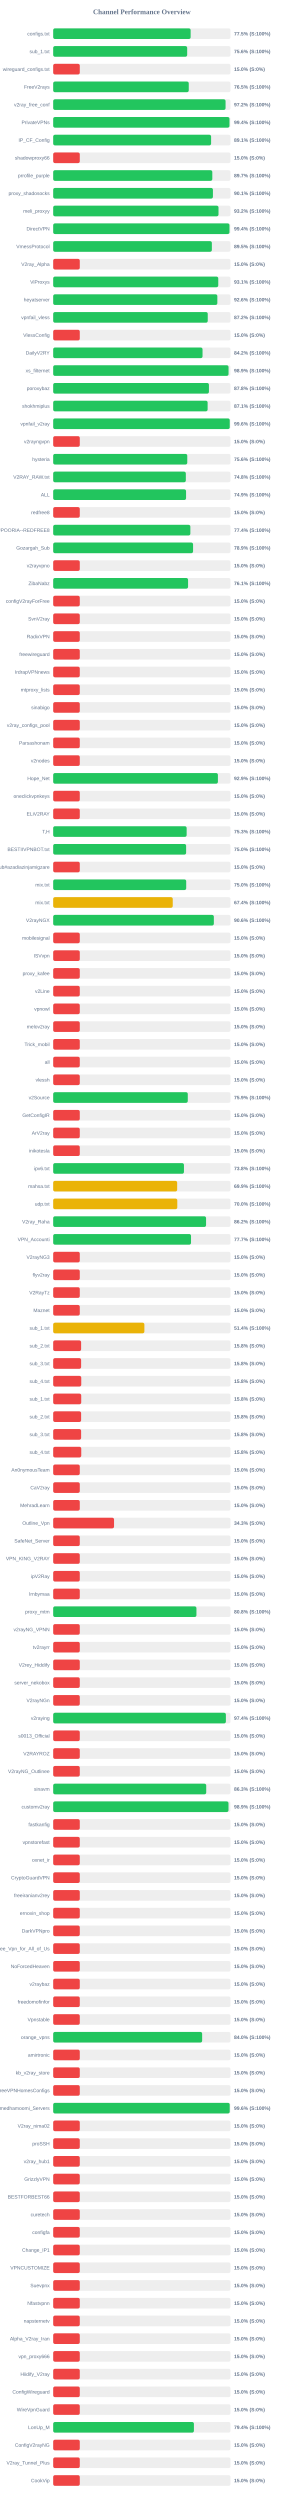
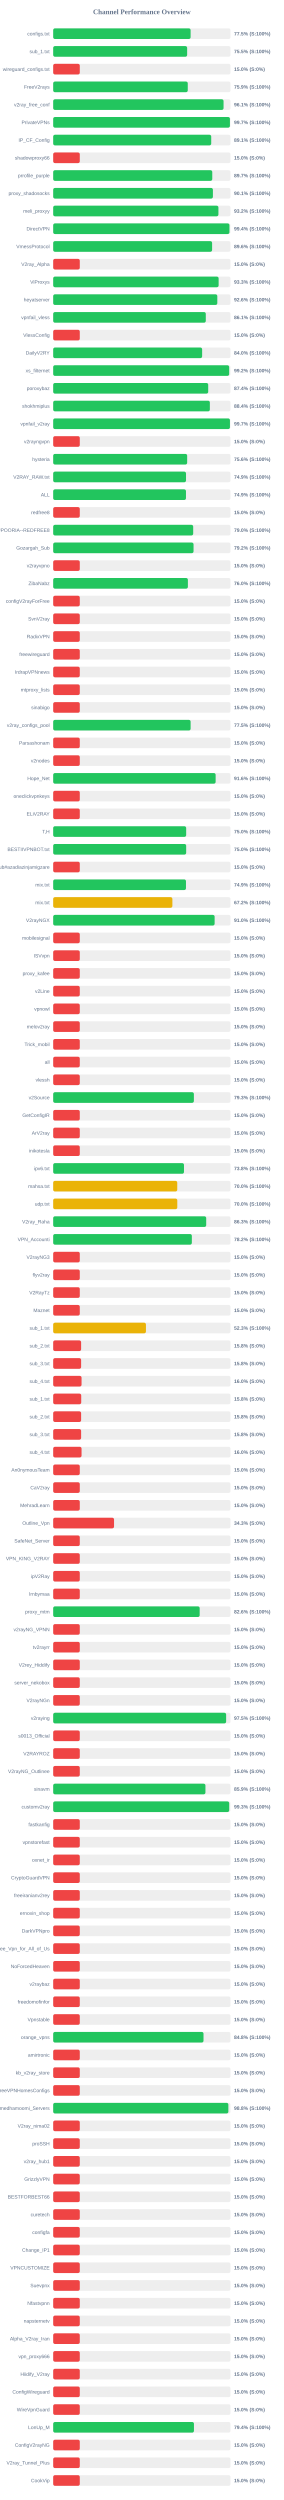
<svg xmlns="http://www.w3.org/2000/svg" width="800" height="7050" version="1.1">
  <style>
        .row { font: 14px Arial; fill: #64748b; }
        .score { font: bold 14px Arial; fill: #64748b; }
    </style>
  <text x="400" y="40" text-anchor="middle" font-size="20px" font-weight="bold" fill="#64748b">Channel Performance Overview</text>
  <rect x="150" y="80" width="500" height="30" fill="#eee" rx="5" />
-   <rect x="150" y="80" width="387.6" height="30" fill="#22c55e" rx="5" />
+   <rect x="150" y="80" width="387.5" height="30" fill="#22c55e" rx="5" />
  <text x="140" y="100" text-anchor="end" class="row">configs.txt</text>
  <text x="660" y="100" text-anchor="start" class="score">77.5% (S:100%)</text>
  <rect x="150" y="130" width="500" height="30" fill="#eee" rx="5" />
-   <rect x="150" y="130" width="377.85" height="30" fill="#22c55e" rx="5" />
+   <rect x="150" y="130" width="377.75" height="30" fill="#22c55e" rx="5" />
  <text x="140" y="150" text-anchor="end" class="row">sub_1.txt</text>
-   <text x="660" y="150" text-anchor="start" class="score">75.6% (S:100%)</text>
+   <text x="660" y="150" text-anchor="start" class="score">75.5% (S:100%)</text>
  <rect x="150" y="180" width="500" height="30" fill="#eee" rx="5" />
  <rect x="150" y="180" width="75.0" height="30" fill="#ef4444" rx="5" />
  <text x="140" y="200" text-anchor="end" class="row">wireguard_configs.txt</text>
  <text x="660" y="200" text-anchor="start" class="score">15.0% (S:0%)</text>
  <rect x="150" y="230" width="500" height="30" fill="#eee" rx="5" />
-   <rect x="150" y="230" width="382.3" height="30" fill="#22c55e" rx="5" />
+   <rect x="150" y="230" width="379.5" height="30" fill="#22c55e" rx="5" />
  <text x="140" y="250" text-anchor="end" class="row">FreeV2rays</text>
-   <text x="660" y="250" text-anchor="start" class="score">76.5% (S:100%)</text>
+   <text x="660" y="250" text-anchor="start" class="score">75.9% (S:100%)</text>
  <rect x="150" y="280" width="500" height="30" fill="#eee" rx="5" />
-   <rect x="150" y="280" width="486.1" height="30" fill="#22c55e" rx="5" />
+   <rect x="150" y="280" width="480.45" height="30" fill="#22c55e" rx="5" />
  <text x="140" y="300" text-anchor="end" class="row">v2ray_free_conf</text>
-   <text x="660" y="300" text-anchor="start" class="score">97.2% (S:100%)</text>
+   <text x="660" y="300" text-anchor="start" class="score">96.1% (S:100%)</text>
  <rect x="150" y="330" width="500" height="30" fill="#eee" rx="5" />
-   <rect x="150" y="330" width="497.1" height="30" fill="#22c55e" rx="5" />
+   <rect x="150" y="330" width="498.4" height="30" fill="#22c55e" rx="5" />
  <text x="140" y="350" text-anchor="end" class="row">PrivateVPNs</text>
-   <text x="660" y="350" text-anchor="start" class="score">99.4% (S:100%)</text>
+   <text x="660" y="350" text-anchor="start" class="score">99.7% (S:100%)</text>
  <rect x="150" y="380" width="500" height="30" fill="#eee" rx="5" />
-   <rect x="150" y="380" width="445.3" height="30" fill="#22c55e" rx="5" />
+   <rect x="150" y="380" width="445.65" height="30" fill="#22c55e" rx="5" />
  <text x="140" y="400" text-anchor="end" class="row">IP_CF_Config</text>
  <text x="660" y="400" text-anchor="start" class="score">89.1% (S:100%)</text>
  <rect x="150" y="430" width="500" height="30" fill="#eee" rx="5" />
  <rect x="150" y="430" width="75.0" height="30" fill="#ef4444" rx="5" />
  <text x="140" y="450" text-anchor="end" class="row">shadowproxy66</text>
  <text x="660" y="450" text-anchor="start" class="score">15.0% (S:0%)</text>
  <rect x="150" y="480" width="500" height="30" fill="#eee" rx="5" />
-   <rect x="150" y="480" width="448.7" height="30" fill="#22c55e" rx="5" />
+   <rect x="150" y="480" width="448.6" height="30" fill="#22c55e" rx="5" />
  <text x="140" y="500" text-anchor="end" class="row">prrofile_purple</text>
  <text x="660" y="500" text-anchor="start" class="score">89.7% (S:100%)</text>
  <rect x="150" y="530" width="500" height="30" fill="#eee" rx="5" />
-   <rect x="150" y="530" width="450.45" height="30" fill="#22c55e" rx="5" />
+   <rect x="150" y="530" width="450.4" height="30" fill="#22c55e" rx="5" />
  <text x="140" y="550" text-anchor="end" class="row">proxy_shadosocks</text>
  <text x="660" y="550" text-anchor="start" class="score">90.1% (S:100%)</text>
  <rect x="150" y="580" width="500" height="30" fill="#eee" rx="5" />
-   <rect x="150" y="580" width="466.2" height="30" fill="#22c55e" rx="5" />
+   <rect x="150" y="580" width="465.95" height="30" fill="#22c55e" rx="5" />
  <text x="140" y="600" text-anchor="end" class="row">meli_proxyy</text>
  <text x="660" y="600" text-anchor="start" class="score">93.2% (S:100%)</text>
  <rect x="150" y="630" width="500" height="30" fill="#eee" rx="5" />
-   <rect x="150" y="630" width="497.1" height="30" fill="#22c55e" rx="5" />
+   <rect x="150" y="630" width="497.05" height="30" fill="#22c55e" rx="5" />
  <text x="140" y="650" text-anchor="end" class="row">DirectVPN</text>
  <text x="660" y="650" text-anchor="start" class="score">99.4% (S:100%)</text>
  <rect x="150" y="680" width="500" height="30" fill="#eee" rx="5" />
-   <rect x="150" y="680" width="447.45" height="30" fill="#22c55e" rx="5" />
+   <rect x="150" y="680" width="448.15" height="30" fill="#22c55e" rx="5" />
  <text x="140" y="700" text-anchor="end" class="row">VmessProtocol</text>
-   <text x="660" y="700" text-anchor="start" class="score">89.5% (S:100%)</text>
+   <text x="660" y="700" text-anchor="start" class="score">89.6% (S:100%)</text>
  <rect x="150" y="730" width="500" height="30" fill="#eee" rx="5" />
  <rect x="150" y="730" width="75.0" height="30" fill="#ef4444" rx="5" />
  <text x="140" y="750" text-anchor="end" class="row">V2ray_Alpha</text>
  <text x="660" y="750" text-anchor="start" class="score">15.0% (S:0%)</text>
  <rect x="150" y="780" width="500" height="30" fill="#eee" rx="5" />
-   <rect x="150" y="780" width="465.5" height="30" fill="#22c55e" rx="5" />
+   <rect x="150" y="780" width="466.55" height="30" fill="#22c55e" rx="5" />
  <text x="140" y="800" text-anchor="end" class="row">ViProxys</text>
-   <text x="660" y="800" text-anchor="start" class="score">93.1% (S:100%)</text>
+   <text x="660" y="800" text-anchor="start" class="score">93.3% (S:100%)</text>
  <rect x="150" y="830" width="500" height="30" fill="#eee" rx="5" />
-   <rect x="150" y="830" width="462.9" height="30" fill="#22c55e" rx="5" />
+   <rect x="150" y="830" width="462.8" height="30" fill="#22c55e" rx="5" />
  <text x="140" y="850" text-anchor="end" class="row">heyatserver</text>
  <text x="660" y="850" text-anchor="start" class="score">92.6% (S:100%)</text>
  <rect x="150" y="880" width="500" height="30" fill="#eee" rx="5" />
-   <rect x="150" y="880" width="435.85" height="30" fill="#22c55e" rx="5" />
+   <rect x="150" y="880" width="430.35" height="30" fill="#22c55e" rx="5" />
  <text x="140" y="900" text-anchor="end" class="row">vpnfail_vless</text>
-   <text x="660" y="900" text-anchor="start" class="score">87.2% (S:100%)</text>
+   <text x="660" y="900" text-anchor="start" class="score">86.1% (S:100%)</text>
  <rect x="150" y="930" width="500" height="30" fill="#eee" rx="5" />
  <rect x="150" y="930" width="75.0" height="30" fill="#ef4444" rx="5" />
  <text x="140" y="950" text-anchor="end" class="row">VlessConfig</text>
  <text x="660" y="950" text-anchor="start" class="score">15.0% (S:0%)</text>
  <rect x="150" y="980" width="500" height="30" fill="#eee" rx="5" />
-   <rect x="150" y="980" width="421.15" height="30" fill="#22c55e" rx="5" />
+   <rect x="150" y="980" width="420.0" height="30" fill="#22c55e" rx="5" />
  <text x="140" y="1000" text-anchor="end" class="row">DailyV2RY</text>
-   <text x="660" y="1000" text-anchor="start" class="score">84.2% (S:100%)</text>
+   <text x="660" y="1000" text-anchor="start" class="score">84.0% (S:100%)</text>
  <rect x="150" y="1030" width="500" height="30" fill="#eee" rx="5" />
-   <rect x="150" y="1030" width="494.5" height="30" fill="#22c55e" rx="5" />
+   <rect x="150" y="1030" width="496.25" height="30" fill="#22c55e" rx="5" />
  <text x="140" y="1050" text-anchor="end" class="row">xs_filternet</text>
-   <text x="660" y="1050" text-anchor="start" class="score">98.9% (S:100%)</text>
+   <text x="660" y="1050" text-anchor="start" class="score">99.2% (S:100%)</text>
  <rect x="150" y="1080" width="500" height="30" fill="#eee" rx="5" />
-   <rect x="150" y="1080" width="439.2" height="30" fill="#22c55e" rx="5" />
+   <rect x="150" y="1080" width="437.15" height="30" fill="#22c55e" rx="5" />
  <text x="140" y="1100" text-anchor="end" class="row">poroxybaz</text>
-   <text x="660" y="1100" text-anchor="start" class="score">87.8% (S:100%)</text>
+   <text x="660" y="1100" text-anchor="start" class="score">87.4% (S:100%)</text>
  <rect x="150" y="1130" width="500" height="30" fill="#eee" rx="5" />
-   <rect x="150" y="1130" width="435.5" height="30" fill="#22c55e" rx="5" />
+   <rect x="150" y="1130" width="441.8" height="30" fill="#22c55e" rx="5" />
  <text x="140" y="1150" text-anchor="end" class="row">shokhmiplus</text>
-   <text x="660" y="1150" text-anchor="start" class="score">87.1% (S:100%)</text>
+   <text x="660" y="1150" text-anchor="start" class="score">88.4% (S:100%)</text>
  <rect x="150" y="1180" width="500" height="30" fill="#eee" rx="5" />
-   <rect x="150" y="1180" width="497.9" height="30" fill="#22c55e" rx="5" />
+   <rect x="150" y="1180" width="498.45" height="30" fill="#22c55e" rx="5" />
  <text x="140" y="1200" text-anchor="end" class="row">vpnfail_v2ray</text>
-   <text x="660" y="1200" text-anchor="start" class="score">99.6% (S:100%)</text>
+   <text x="660" y="1200" text-anchor="start" class="score">99.7% (S:100%)</text>
  <rect x="150" y="1230" width="500" height="30" fill="#eee" rx="5" />
  <rect x="150" y="1230" width="75.0" height="30" fill="#ef4444" rx="5" />
  <text x="140" y="1250" text-anchor="end" class="row">v2rayngvpn</text>
  <text x="660" y="1250" text-anchor="start" class="score">15.0% (S:0%)</text>
  <rect x="150" y="1280" width="500" height="30" fill="#eee" rx="5" />
-   <rect x="150" y="1280" width="378.1" height="30" fill="#22c55e" rx="5" />
+   <rect x="150" y="1280" width="377.8" height="30" fill="#22c55e" rx="5" />
  <text x="140" y="1300" text-anchor="end" class="row">hysteria</text>
  <text x="660" y="1300" text-anchor="start" class="score">75.6% (S:100%)</text>
  <rect x="150" y="1330" width="500" height="30" fill="#eee" rx="5" />
-   <rect x="150" y="1330" width="374.05" height="30" fill="#22c55e" rx="5" />
+   <rect x="150" y="1330" width="374.55" height="30" fill="#22c55e" rx="5" />
  <text x="140" y="1350" text-anchor="end" class="row">V2RAY_RAW.txt</text>
-   <text x="660" y="1350" text-anchor="start" class="score">74.8% (S:100%)</text>
+   <text x="660" y="1350" text-anchor="start" class="score">74.9% (S:100%)</text>
  <rect x="150" y="1380" width="500" height="30" fill="#eee" rx="5" />
-   <rect x="150" y="1380" width="374.7" height="30" fill="#22c55e" rx="5" />
+   <rect x="150" y="1380" width="374.45" height="30" fill="#22c55e" rx="5" />
  <text x="140" y="1400" text-anchor="end" class="row">ALL</text>
  <text x="660" y="1400" text-anchor="start" class="score">74.9% (S:100%)</text>
  <rect x="150" y="1430" width="500" height="30" fill="#eee" rx="5" />
  <rect x="150" y="1430" width="75.0" height="30" fill="#ef4444" rx="5" />
  <text x="140" y="1450" text-anchor="end" class="row">redfree8</text>
  <text x="660" y="1450" text-anchor="start" class="score">15.0% (S:0%)</text>
  <rect x="150" y="1480" width="500" height="30" fill="#eee" rx="5" />
-   <rect x="150" y="1480" width="386.8" height="30" fill="#22c55e" rx="5" />
+   <rect x="150" y="1480" width="394.8" height="30" fill="#22c55e" rx="5" />
  <text x="140" y="1500" text-anchor="end" class="row">POORIA--REDFREE8.txt#POORIA--REDFREE8</text>
-   <text x="660" y="1500" text-anchor="start" class="score">77.4% (S:100%)</text>
+   <text x="660" y="1500" text-anchor="start" class="score">79.0% (S:100%)</text>
  <rect x="150" y="1530" width="500" height="30" fill="#eee" rx="5" />
-   <rect x="150" y="1530" width="394.45" height="30" fill="#22c55e" rx="5" />
+   <rect x="150" y="1530" width="395.8" height="30" fill="#22c55e" rx="5" />
  <text x="140" y="1550" text-anchor="end" class="row">Gozargah_Sub</text>
-   <text x="660" y="1550" text-anchor="start" class="score">78.9% (S:100%)</text>
+   <text x="660" y="1550" text-anchor="start" class="score">79.2% (S:100%)</text>
  <rect x="150" y="1580" width="500" height="30" fill="#eee" rx="5" />
  <rect x="150" y="1580" width="75.0" height="30" fill="#ef4444" rx="5" />
  <text x="140" y="1600" text-anchor="end" class="row">v2rayvpno</text>
  <text x="660" y="1600" text-anchor="start" class="score">15.0% (S:0%)</text>
  <rect x="150" y="1630" width="500" height="30" fill="#eee" rx="5" />
-   <rect x="150" y="1630" width="380.35" height="30" fill="#22c55e" rx="5" />
+   <rect x="150" y="1630" width="379.85" height="30" fill="#22c55e" rx="5" />
  <text x="140" y="1650" text-anchor="end" class="row">ZibaNabz</text>
-   <text x="660" y="1650" text-anchor="start" class="score">76.1% (S:100%)</text>
+   <text x="660" y="1650" text-anchor="start" class="score">76.0% (S:100%)</text>
  <rect x="150" y="1680" width="500" height="30" fill="#eee" rx="5" />
  <rect x="150" y="1680" width="75.0" height="30" fill="#ef4444" rx="5" />
  <text x="140" y="1700" text-anchor="end" class="row">configV2rayForFree</text>
  <text x="660" y="1700" text-anchor="start" class="score">15.0% (S:0%)</text>
  <rect x="150" y="1730" width="500" height="30" fill="#eee" rx="5" />
  <rect x="150" y="1730" width="75.0" height="30" fill="#ef4444" rx="5" />
  <text x="140" y="1750" text-anchor="end" class="row">SvnV2ray</text>
  <text x="660" y="1750" text-anchor="start" class="score">15.0% (S:0%)</text>
  <rect x="150" y="1780" width="500" height="30" fill="#eee" rx="5" />
  <rect x="150" y="1780" width="75.0" height="30" fill="#ef4444" rx="5" />
  <text x="140" y="1800" text-anchor="end" class="row">RadixVPN</text>
  <text x="660" y="1800" text-anchor="start" class="score">15.0% (S:0%)</text>
  <rect x="150" y="1830" width="500" height="30" fill="#eee" rx="5" />
  <rect x="150" y="1830" width="75.0" height="30" fill="#ef4444" rx="5" />
  <text x="140" y="1850" text-anchor="end" class="row">freewireguard</text>
  <text x="660" y="1850" text-anchor="start" class="score">15.0% (S:0%)</text>
  <rect x="150" y="1880" width="500" height="30" fill="#eee" rx="5" />
  <rect x="150" y="1880" width="75.0" height="30" fill="#ef4444" rx="5" />
  <text x="140" y="1900" text-anchor="end" class="row">IrdrapVPNnews</text>
  <text x="660" y="1900" text-anchor="start" class="score">15.0% (S:0%)</text>
  <rect x="150" y="1930" width="500" height="30" fill="#eee" rx="5" />
  <rect x="150" y="1930" width="75.0" height="30" fill="#ef4444" rx="5" />
  <text x="140" y="1950" text-anchor="end" class="row">mtproxy_lists</text>
  <text x="660" y="1950" text-anchor="start" class="score">15.0% (S:0%)</text>
  <rect x="150" y="1980" width="500" height="30" fill="#eee" rx="5" />
  <rect x="150" y="1980" width="75.0" height="30" fill="#ef4444" rx="5" />
  <text x="140" y="2000" text-anchor="end" class="row">sinabigo</text>
  <text x="660" y="2000" text-anchor="start" class="score">15.0% (S:0%)</text>
  <rect x="150" y="2030" width="500" height="30" fill="#eee" rx="5" />
-   <rect x="150" y="2030" width="75.0" height="30" fill="#ef4444" rx="5" />
+   <rect x="150" y="2030" width="387.55" height="30" fill="#22c55e" rx="5" />
  <text x="140" y="2050" text-anchor="end" class="row">v2ray_configs_pool</text>
-   <text x="660" y="2050" text-anchor="start" class="score">15.0% (S:0%)</text>
+   <text x="660" y="2050" text-anchor="start" class="score">77.5% (S:100%)</text>
  <rect x="150" y="2080" width="500" height="30" fill="#eee" rx="5" />
  <rect x="150" y="2080" width="75.0" height="30" fill="#ef4444" rx="5" />
  <text x="140" y="2100" text-anchor="end" class="row">Parsashonam</text>
  <text x="660" y="2100" text-anchor="start" class="score">15.0% (S:0%)</text>
  <rect x="150" y="2130" width="500" height="30" fill="#eee" rx="5" />
  <rect x="150" y="2130" width="75.0" height="30" fill="#ef4444" rx="5" />
  <text x="140" y="2150" text-anchor="end" class="row">v2nodes</text>
  <text x="660" y="2150" text-anchor="start" class="score">15.0% (S:0%)</text>
  <rect x="150" y="2180" width="500" height="30" fill="#eee" rx="5" />
-   <rect x="150" y="2180" width="464.5" height="30" fill="#22c55e" rx="5" />
+   <rect x="150" y="2180" width="458.1" height="30" fill="#22c55e" rx="5" />
  <text x="140" y="2200" text-anchor="end" class="row">Hope_Net</text>
-   <text x="660" y="2200" text-anchor="start" class="score">92.9% (S:100%)</text>
+   <text x="660" y="2200" text-anchor="start" class="score">91.6% (S:100%)</text>
  <rect x="150" y="2230" width="500" height="30" fill="#eee" rx="5" />
  <rect x="150" y="2230" width="75.0" height="30" fill="#ef4444" rx="5" />
  <text x="140" y="2250" text-anchor="end" class="row">oneclickvpnkeys</text>
  <text x="660" y="2250" text-anchor="start" class="score">15.0% (S:0%)</text>
  <rect x="150" y="2280" width="500" height="30" fill="#eee" rx="5" />
  <rect x="150" y="2280" width="75.0" height="30" fill="#ef4444" rx="5" />
  <text x="140" y="2300" text-anchor="end" class="row">ELiV2RAY</text>
  <text x="660" y="2300" text-anchor="start" class="score">15.0% (S:0%)</text>
  <rect x="150" y="2330" width="500" height="30" fill="#eee" rx="5" />
-   <rect x="150" y="2330" width="376.35" height="30" fill="#22c55e" rx="5" />
+   <rect x="150" y="2330" width="375.0" height="30" fill="#22c55e" rx="5" />
  <text x="140" y="2350" text-anchor="end" class="row">T,H</text>
-   <text x="660" y="2350" text-anchor="start" class="score">75.3% (S:100%)</text>
+   <text x="660" y="2350" text-anchor="start" class="score">75.0% (S:100%)</text>
  <rect x="150" y="2380" width="500" height="30" fill="#eee" rx="5" />
-   <rect x="150" y="2380" width="374.85" height="30" fill="#22c55e" rx="5" />
+   <rect x="150" y="2380" width="375.0" height="30" fill="#22c55e" rx="5" />
  <text x="140" y="2400" text-anchor="end" class="row">BESTIIVPNBOT.txt</text>
  <text x="660" y="2400" text-anchor="start" class="score">75.0% (S:100%)</text>
  <rect x="150" y="2430" width="500" height="30" fill="#eee" rx="5" />
  <rect x="150" y="2430" width="75.0" height="30" fill="#ef4444" rx="5" />
  <text x="140" y="2450" text-anchor="end" class="row">Sub#azadiazinjamigzare</text>
  <text x="660" y="2450" text-anchor="start" class="score">15.0% (S:0%)</text>
  <rect x="150" y="2480" width="500" height="30" fill="#eee" rx="5" />
-   <rect x="150" y="2480" width="375.1" height="30" fill="#22c55e" rx="5" />
+   <rect x="150" y="2480" width="374.45" height="30" fill="#22c55e" rx="5" />
  <text x="140" y="2500" text-anchor="end" class="row">mix.txt</text>
-   <text x="660" y="2500" text-anchor="start" class="score">75.0% (S:100%)</text>
+   <text x="660" y="2500" text-anchor="start" class="score">74.9% (S:100%)</text>
  <rect x="150" y="2530" width="500" height="30" fill="#eee" rx="5" />
-   <rect x="150" y="2530" width="337.15" height="30" fill="#eab308" rx="5" />
+   <rect x="150" y="2530" width="336.1" height="30" fill="#eab308" rx="5" />
  <text x="140" y="2550" text-anchor="end" class="row">mix.txt</text>
-   <text x="660" y="2550" text-anchor="start" class="score">67.4% (S:100%)</text>
+   <text x="660" y="2550" text-anchor="start" class="score">67.2% (S:100%)</text>
  <rect x="150" y="2580" width="500" height="30" fill="#eee" rx="5" />
-   <rect x="150" y="2580" width="453.05" height="30" fill="#22c55e" rx="5" />
+   <rect x="150" y="2580" width="455.25" height="30" fill="#22c55e" rx="5" />
  <text x="140" y="2600" text-anchor="end" class="row">V2rayNGX</text>
-   <text x="660" y="2600" text-anchor="start" class="score">90.6% (S:100%)</text>
+   <text x="660" y="2600" text-anchor="start" class="score">91.0% (S:100%)</text>
  <rect x="150" y="2630" width="500" height="30" fill="#eee" rx="5" />
  <rect x="150" y="2630" width="75.0" height="30" fill="#ef4444" rx="5" />
  <text x="140" y="2650" text-anchor="end" class="row">mobilesignal</text>
  <text x="660" y="2650" text-anchor="start" class="score">15.0% (S:0%)</text>
  <rect x="150" y="2680" width="500" height="30" fill="#eee" rx="5" />
  <rect x="150" y="2680" width="75.0" height="30" fill="#ef4444" rx="5" />
  <text x="140" y="2700" text-anchor="end" class="row">ISVvpn</text>
  <text x="660" y="2700" text-anchor="start" class="score">15.0% (S:0%)</text>
  <rect x="150" y="2730" width="500" height="30" fill="#eee" rx="5" />
  <rect x="150" y="2730" width="75.0" height="30" fill="#ef4444" rx="5" />
  <text x="140" y="2750" text-anchor="end" class="row">proxy_kafee</text>
  <text x="660" y="2750" text-anchor="start" class="score">15.0% (S:0%)</text>
  <rect x="150" y="2780" width="500" height="30" fill="#eee" rx="5" />
  <rect x="150" y="2780" width="75.0" height="30" fill="#ef4444" rx="5" />
  <text x="140" y="2800" text-anchor="end" class="row">v2Line</text>
  <text x="660" y="2800" text-anchor="start" class="score">15.0% (S:0%)</text>
  <rect x="150" y="2830" width="500" height="30" fill="#eee" rx="5" />
  <rect x="150" y="2830" width="75.0" height="30" fill="#ef4444" rx="5" />
  <text x="140" y="2850" text-anchor="end" class="row">vpnowl</text>
  <text x="660" y="2850" text-anchor="start" class="score">15.0% (S:0%)</text>
  <rect x="150" y="2880" width="500" height="30" fill="#eee" rx="5" />
  <rect x="150" y="2880" width="75.0" height="30" fill="#ef4444" rx="5" />
  <text x="140" y="2900" text-anchor="end" class="row">melov2ray</text>
  <text x="660" y="2900" text-anchor="start" class="score">15.0% (S:0%)</text>
  <rect x="150" y="2930" width="500" height="30" fill="#eee" rx="5" />
  <rect x="150" y="2930" width="75.0" height="30" fill="#ef4444" rx="5" />
  <text x="140" y="2950" text-anchor="end" class="row">Trick_mobil</text>
  <text x="660" y="2950" text-anchor="start" class="score">15.0% (S:0%)</text>
  <rect x="150" y="2980" width="500" height="30" fill="#eee" rx="5" />
  <rect x="150" y="2980" width="75.0" height="30" fill="#ef4444" rx="5" />
  <text x="140" y="3000" text-anchor="end" class="row">all</text>
  <text x="660" y="3000" text-anchor="start" class="score">15.0% (S:0%)</text>
  <rect x="150" y="3030" width="500" height="30" fill="#eee" rx="5" />
  <rect x="150" y="3030" width="75.0" height="30" fill="#ef4444" rx="5" />
  <text x="140" y="3050" text-anchor="end" class="row">vlessh</text>
  <text x="660" y="3050" text-anchor="start" class="score">15.0% (S:0%)</text>
  <rect x="150" y="3080" width="500" height="30" fill="#eee" rx="5" />
-   <rect x="150" y="3080" width="379.55" height="30" fill="#22c55e" rx="5" />
+   <rect x="150" y="3080" width="396.75" height="30" fill="#22c55e" rx="5" />
  <text x="140" y="3100" text-anchor="end" class="row">v2Source</text>
-   <text x="660" y="3100" text-anchor="start" class="score">75.9% (S:100%)</text>
+   <text x="660" y="3100" text-anchor="start" class="score">79.3% (S:100%)</text>
  <rect x="150" y="3130" width="500" height="30" fill="#eee" rx="5" />
  <rect x="150" y="3130" width="75.0" height="30" fill="#ef4444" rx="5" />
  <text x="140" y="3150" text-anchor="end" class="row">GetConfigIR</text>
  <text x="660" y="3150" text-anchor="start" class="score">15.0% (S:0%)</text>
  <rect x="150" y="3180" width="500" height="30" fill="#eee" rx="5" />
  <rect x="150" y="3180" width="75.0" height="30" fill="#ef4444" rx="5" />
  <text x="140" y="3200" text-anchor="end" class="row">ArV2ray</text>
  <text x="660" y="3200" text-anchor="start" class="score">15.0% (S:0%)</text>
  <rect x="150" y="3230" width="500" height="30" fill="#eee" rx="5" />
  <rect x="150" y="3230" width="75.0" height="30" fill="#ef4444" rx="5" />
  <text x="140" y="3250" text-anchor="end" class="row">inikotesla</text>
  <text x="660" y="3250" text-anchor="start" class="score">15.0% (S:0%)</text>
  <rect x="150" y="3280" width="500" height="30" fill="#eee" rx="5" />
-   <rect x="150" y="3280" width="368.75" height="30" fill="#22c55e" rx="5" />
+   <rect x="150" y="3280" width="368.85" height="30" fill="#22c55e" rx="5" />
  <text x="140" y="3300" text-anchor="end" class="row">ipv6.txt</text>
  <text x="660" y="3300" text-anchor="start" class="score">73.8% (S:100%)</text>
  <rect x="150" y="3330" width="500" height="30" fill="#eee" rx="5" />
-   <rect x="150" y="3330" width="349.6" height="30" fill="#eab308" rx="5" />
+   <rect x="150" y="3330" width="349.85" height="30" fill="#eab308" rx="5" />
  <text x="140" y="3350" text-anchor="end" class="row">mahsa.txt</text>
-   <text x="660" y="3350" text-anchor="start" class="score">69.9% (S:100%)</text>
+   <text x="660" y="3350" text-anchor="start" class="score">70.0% (S:100%)</text>
  <rect x="150" y="3380" width="500" height="30" fill="#eee" rx="5" />
  <rect x="150" y="3380" width="349.95" height="30" fill="#eab308" rx="5" />
  <text x="140" y="3400" text-anchor="end" class="row">udp.txt</text>
  <text x="660" y="3400" text-anchor="start" class="score">70.0% (S:100%)</text>
  <rect x="150" y="3430" width="500" height="30" fill="#eee" rx="5" />
-   <rect x="150" y="3430" width="431.1" height="30" fill="#22c55e" rx="5" />
+   <rect x="150" y="3430" width="431.5" height="30" fill="#22c55e" rx="5" />
  <text x="140" y="3450" text-anchor="end" class="row">V2ray_Raha</text>
-   <text x="660" y="3450" text-anchor="start" class="score">86.2% (S:100%)</text>
+   <text x="660" y="3450" text-anchor="start" class="score">86.3% (S:100%)</text>
  <rect x="150" y="3480" width="500" height="30" fill="#eee" rx="5" />
-   <rect x="150" y="3480" width="388.65" height="30" fill="#22c55e" rx="5" />
+   <rect x="150" y="3480" width="391.0" height="30" fill="#22c55e" rx="5" />
  <text x="140" y="3500" text-anchor="end" class="row">VPN_Accounti</text>
-   <text x="660" y="3500" text-anchor="start" class="score">77.7% (S:100%)</text>
+   <text x="660" y="3500" text-anchor="start" class="score">78.2% (S:100%)</text>
  <rect x="150" y="3530" width="500" height="30" fill="#eee" rx="5" />
  <rect x="150" y="3530" width="75.0" height="30" fill="#ef4444" rx="5" />
  <text x="140" y="3550" text-anchor="end" class="row">V2rayNG3</text>
  <text x="660" y="3550" text-anchor="start" class="score">15.0% (S:0%)</text>
  <rect x="150" y="3580" width="500" height="30" fill="#eee" rx="5" />
  <rect x="150" y="3580" width="75.0" height="30" fill="#ef4444" rx="5" />
  <text x="140" y="3600" text-anchor="end" class="row">flyv2ray</text>
  <text x="660" y="3600" text-anchor="start" class="score">15.0% (S:0%)</text>
  <rect x="150" y="3630" width="500" height="30" fill="#eee" rx="5" />
  <rect x="150" y="3630" width="75.0" height="30" fill="#ef4444" rx="5" />
  <text x="140" y="3650" text-anchor="end" class="row">V2RayTz</text>
  <text x="660" y="3650" text-anchor="start" class="score">15.0% (S:0%)</text>
  <rect x="150" y="3680" width="500" height="30" fill="#eee" rx="5" />
  <rect x="150" y="3680" width="75.0" height="30" fill="#ef4444" rx="5" />
  <text x="140" y="3700" text-anchor="end" class="row">Maznet</text>
  <text x="660" y="3700" text-anchor="start" class="score">15.0% (S:0%)</text>
  <rect x="150" y="3730" width="500" height="30" fill="#eee" rx="5" />
-   <rect x="150" y="3730" width="257.15" height="30" fill="#eab308" rx="5" />
+   <rect x="150" y="3730" width="261.55" height="30" fill="#eab308" rx="5" />
  <text x="140" y="3750" text-anchor="end" class="row">sub_1.txt</text>
-   <text x="660" y="3750" text-anchor="start" class="score">51.4% (S:100%)</text>
+   <text x="660" y="3750" text-anchor="start" class="score">52.3% (S:100%)</text>
  <rect x="150" y="3780" width="500" height="30" fill="#eee" rx="5" />
  <rect x="150" y="3780" width="78.75" height="30" fill="#ef4444" rx="5" />
  <text x="140" y="3800" text-anchor="end" class="row">sub_2.txt</text>
  <text x="660" y="3800" text-anchor="start" class="score">15.8% (S:0%)</text>
  <rect x="150" y="3830" width="500" height="30" fill="#eee" rx="5" />
  <rect x="150" y="3830" width="78.75" height="30" fill="#ef4444" rx="5" />
  <text x="140" y="3850" text-anchor="end" class="row">sub_3.txt</text>
  <text x="660" y="3850" text-anchor="start" class="score">15.8% (S:0%)</text>
  <rect x="150" y="3880" width="500" height="30" fill="#eee" rx="5" />
-   <rect x="150" y="3880" width="79.15" height="30" fill="#ef4444" rx="5" />
+   <rect x="150" y="3880" width="80.0" height="30" fill="#ef4444" rx="5" />
  <text x="140" y="3900" text-anchor="end" class="row">sub_4.txt</text>
-   <text x="660" y="3900" text-anchor="start" class="score">15.8% (S:0%)</text>
+   <text x="660" y="3900" text-anchor="start" class="score">16.0% (S:0%)</text>
  <rect x="150" y="3930" width="500" height="30" fill="#eee" rx="5" />
  <rect x="150" y="3930" width="79.05" height="30" fill="#ef4444" rx="5" />
  <text x="140" y="3950" text-anchor="end" class="row">sub_1.txt</text>
  <text x="660" y="3950" text-anchor="start" class="score">15.8% (S:0%)</text>
  <rect x="150" y="3980" width="500" height="30" fill="#eee" rx="5" />
  <rect x="150" y="3980" width="78.75" height="30" fill="#ef4444" rx="5" />
  <text x="140" y="4000" text-anchor="end" class="row">sub_2.txt</text>
  <text x="660" y="4000" text-anchor="start" class="score">15.8% (S:0%)</text>
  <rect x="150" y="4030" width="500" height="30" fill="#eee" rx="5" />
  <rect x="150" y="4030" width="78.75" height="30" fill="#ef4444" rx="5" />
  <text x="140" y="4050" text-anchor="end" class="row">sub_3.txt</text>
  <text x="660" y="4050" text-anchor="start" class="score">15.8% (S:0%)</text>
  <rect x="150" y="4080" width="500" height="30" fill="#eee" rx="5" />
-   <rect x="150" y="4080" width="79.15" height="30" fill="#ef4444" rx="5" />
+   <rect x="150" y="4080" width="80.0" height="30" fill="#ef4444" rx="5" />
  <text x="140" y="4100" text-anchor="end" class="row">sub_4.txt</text>
-   <text x="660" y="4100" text-anchor="start" class="score">15.8% (S:0%)</text>
+   <text x="660" y="4100" text-anchor="start" class="score">16.0% (S:0%)</text>
  <rect x="150" y="4130" width="500" height="30" fill="#eee" rx="5" />
  <rect x="150" y="4130" width="75.0" height="30" fill="#ef4444" rx="5" />
  <text x="140" y="4150" text-anchor="end" class="row">An0nymousTeam</text>
  <text x="660" y="4150" text-anchor="start" class="score">15.0% (S:0%)</text>
  <rect x="150" y="4180" width="500" height="30" fill="#eee" rx="5" />
  <rect x="150" y="4180" width="75.0" height="30" fill="#ef4444" rx="5" />
  <text x="140" y="4200" text-anchor="end" class="row">CaV2ray</text>
  <text x="660" y="4200" text-anchor="start" class="score">15.0% (S:0%)</text>
  <rect x="150" y="4230" width="500" height="30" fill="#eee" rx="5" />
  <rect x="150" y="4230" width="75.0" height="30" fill="#ef4444" rx="5" />
  <text x="140" y="4250" text-anchor="end" class="row">MehradLearn</text>
  <text x="660" y="4250" text-anchor="start" class="score">15.0% (S:0%)</text>
  <rect x="150" y="4280" width="500" height="30" fill="#eee" rx="5" />
  <rect x="150" y="4280" width="171.6" height="30" fill="#ef4444" rx="5" />
  <text x="140" y="4300" text-anchor="end" class="row">Outline_Vpn</text>
  <text x="660" y="4300" text-anchor="start" class="score">34.3% (S:0%)</text>
  <rect x="150" y="4330" width="500" height="30" fill="#eee" rx="5" />
  <rect x="150" y="4330" width="75.0" height="30" fill="#ef4444" rx="5" />
  <text x="140" y="4350" text-anchor="end" class="row">SafeNet_Server</text>
  <text x="660" y="4350" text-anchor="start" class="score">15.0% (S:0%)</text>
  <rect x="150" y="4380" width="500" height="30" fill="#eee" rx="5" />
  <rect x="150" y="4380" width="75.0" height="30" fill="#ef4444" rx="5" />
  <text x="140" y="4400" text-anchor="end" class="row">VPN_KING_V2RAY</text>
  <text x="660" y="4400" text-anchor="start" class="score">15.0% (S:0%)</text>
  <rect x="150" y="4430" width="500" height="30" fill="#eee" rx="5" />
  <rect x="150" y="4430" width="75.0" height="30" fill="#ef4444" rx="5" />
  <text x="140" y="4450" text-anchor="end" class="row">ipV2Ray</text>
  <text x="660" y="4450" text-anchor="start" class="score">15.0% (S:0%)</text>
  <rect x="150" y="4480" width="500" height="30" fill="#eee" rx="5" />
  <rect x="150" y="4480" width="75.0" height="30" fill="#ef4444" rx="5" />
  <text x="140" y="4500" text-anchor="end" class="row">lrnbymaa</text>
  <text x="660" y="4500" text-anchor="start" class="score">15.0% (S:0%)</text>
  <rect x="150" y="4530" width="500" height="30" fill="#eee" rx="5" />
-   <rect x="150" y="4530" width="403.95" height="30" fill="#22c55e" rx="5" />
+   <rect x="150" y="4530" width="413.1" height="30" fill="#22c55e" rx="5" />
  <text x="140" y="4550" text-anchor="end" class="row">proxy_mtm</text>
-   <text x="660" y="4550" text-anchor="start" class="score">80.8% (S:100%)</text>
+   <text x="660" y="4550" text-anchor="start" class="score">82.6% (S:100%)</text>
  <rect x="150" y="4580" width="500" height="30" fill="#eee" rx="5" />
  <rect x="150" y="4580" width="75.0" height="30" fill="#ef4444" rx="5" />
  <text x="140" y="4600" text-anchor="end" class="row">v2rayNG_VPNN</text>
  <text x="660" y="4600" text-anchor="start" class="score">15.0% (S:0%)</text>
  <rect x="150" y="4630" width="500" height="30" fill="#eee" rx="5" />
  <rect x="150" y="4630" width="75.0" height="30" fill="#ef4444" rx="5" />
  <text x="140" y="4650" text-anchor="end" class="row">tv2rayrr</text>
  <text x="660" y="4650" text-anchor="start" class="score">15.0% (S:0%)</text>
  <rect x="150" y="4680" width="500" height="30" fill="#eee" rx="5" />
  <rect x="150" y="4680" width="75.0" height="30" fill="#ef4444" rx="5" />
  <text x="140" y="4700" text-anchor="end" class="row">V2rey_Hiddify</text>
  <text x="660" y="4700" text-anchor="start" class="score">15.0% (S:0%)</text>
  <rect x="150" y="4730" width="500" height="30" fill="#eee" rx="5" />
  <rect x="150" y="4730" width="75.0" height="30" fill="#ef4444" rx="5" />
  <text x="140" y="4750" text-anchor="end" class="row">server_nekobox</text>
  <text x="660" y="4750" text-anchor="start" class="score">15.0% (S:0%)</text>
  <rect x="150" y="4780" width="500" height="30" fill="#eee" rx="5" />
  <rect x="150" y="4780" width="75.0" height="30" fill="#ef4444" rx="5" />
  <text x="140" y="4800" text-anchor="end" class="row">V2rayNGn</text>
  <text x="660" y="4800" text-anchor="start" class="score">15.0% (S:0%)</text>
  <rect x="150" y="4830" width="500" height="30" fill="#eee" rx="5" />
-   <rect x="150" y="4830" width="487.0" height="30" fill="#22c55e" rx="5" />
+   <rect x="150" y="4830" width="487.7" height="30" fill="#22c55e" rx="5" />
  <text x="140" y="4850" text-anchor="end" class="row">v2raying</text>
-   <text x="660" y="4850" text-anchor="start" class="score">97.4% (S:100%)</text>
+   <text x="660" y="4850" text-anchor="start" class="score">97.5% (S:100%)</text>
  <rect x="150" y="4880" width="500" height="30" fill="#eee" rx="5" />
  <rect x="150" y="4880" width="75.0" height="30" fill="#ef4444" rx="5" />
  <text x="140" y="4900" text-anchor="end" class="row">s0013_Official</text>
  <text x="660" y="4900" text-anchor="start" class="score">15.0% (S:0%)</text>
  <rect x="150" y="4930" width="500" height="30" fill="#eee" rx="5" />
  <rect x="150" y="4930" width="75.0" height="30" fill="#ef4444" rx="5" />
  <text x="140" y="4950" text-anchor="end" class="row">V2RAYROZ</text>
  <text x="660" y="4950" text-anchor="start" class="score">15.0% (S:0%)</text>
  <rect x="150" y="4980" width="500" height="30" fill="#eee" rx="5" />
  <rect x="150" y="4980" width="75.0" height="30" fill="#ef4444" rx="5" />
  <text x="140" y="5000" text-anchor="end" class="row">V2rayNG_Outlinee</text>
  <text x="660" y="5000" text-anchor="start" class="score">15.0% (S:0%)</text>
  <rect x="150" y="5030" width="500" height="30" fill="#eee" rx="5" />
-   <rect x="150" y="5030" width="431.55" height="30" fill="#22c55e" rx="5" />
+   <rect x="150" y="5030" width="429.35" height="30" fill="#22c55e" rx="5" />
  <text x="140" y="5050" text-anchor="end" class="row">sinavm</text>
-   <text x="660" y="5050" text-anchor="start" class="score">86.3% (S:100%)</text>
+   <text x="660" y="5050" text-anchor="start" class="score">85.9% (S:100%)</text>
  <rect x="150" y="5080" width="500" height="30" fill="#eee" rx="5" />
-   <rect x="150" y="5080" width="494.35" height="30" fill="#22c55e" rx="5" />
+   <rect x="150" y="5080" width="496.35" height="30" fill="#22c55e" rx="5" />
  <text x="140" y="5100" text-anchor="end" class="row">customv2ray</text>
-   <text x="660" y="5100" text-anchor="start" class="score">98.9% (S:100%)</text>
+   <text x="660" y="5100" text-anchor="start" class="score">99.3% (S:100%)</text>
  <rect x="150" y="5130" width="500" height="30" fill="#eee" rx="5" />
  <rect x="150" y="5130" width="75.0" height="30" fill="#ef4444" rx="5" />
  <text x="140" y="5150" text-anchor="end" class="row">fastkanfig</text>
  <text x="660" y="5150" text-anchor="start" class="score">15.0% (S:0%)</text>
  <rect x="150" y="5180" width="500" height="30" fill="#eee" rx="5" />
  <rect x="150" y="5180" width="75.0" height="30" fill="#ef4444" rx="5" />
  <text x="140" y="5200" text-anchor="end" class="row">vpnstorefast</text>
  <text x="660" y="5200" text-anchor="start" class="score">15.0% (S:0%)</text>
  <rect x="150" y="5230" width="500" height="30" fill="#eee" rx="5" />
  <rect x="150" y="5230" width="75.0" height="30" fill="#ef4444" rx="5" />
  <text x="140" y="5250" text-anchor="end" class="row">oxnet_ir</text>
  <text x="660" y="5250" text-anchor="start" class="score">15.0% (S:0%)</text>
  <rect x="150" y="5280" width="500" height="30" fill="#eee" rx="5" />
  <rect x="150" y="5280" width="75.0" height="30" fill="#ef4444" rx="5" />
  <text x="140" y="5300" text-anchor="end" class="row">CryptoGuardVPN</text>
  <text x="660" y="5300" text-anchor="start" class="score">15.0% (S:0%)</text>
  <rect x="150" y="5330" width="500" height="30" fill="#eee" rx="5" />
  <rect x="150" y="5330" width="75.0" height="30" fill="#ef4444" rx="5" />
  <text x="140" y="5350" text-anchor="end" class="row">freeiranianv2rey</text>
  <text x="660" y="5350" text-anchor="start" class="score">15.0% (S:0%)</text>
  <rect x="150" y="5380" width="500" height="30" fill="#eee" rx="5" />
  <rect x="150" y="5380" width="75.0" height="30" fill="#ef4444" rx="5" />
  <text x="140" y="5400" text-anchor="end" class="row">ernoxin_shop</text>
  <text x="660" y="5400" text-anchor="start" class="score">15.0% (S:0%)</text>
  <rect x="150" y="5430" width="500" height="30" fill="#eee" rx="5" />
  <rect x="150" y="5430" width="75.0" height="30" fill="#ef4444" rx="5" />
  <text x="140" y="5450" text-anchor="end" class="row">DarkVPNpro</text>
  <text x="660" y="5450" text-anchor="start" class="score">15.0% (S:0%)</text>
  <rect x="150" y="5480" width="500" height="30" fill="#eee" rx="5" />
  <rect x="150" y="5480" width="75.0" height="30" fill="#ef4444" rx="5" />
  <text x="140" y="5500" text-anchor="end" class="row">Free_Vpn_for_All_of_Us</text>
  <text x="660" y="5500" text-anchor="start" class="score">15.0% (S:0%)</text>
  <rect x="150" y="5530" width="500" height="30" fill="#eee" rx="5" />
  <rect x="150" y="5530" width="75.0" height="30" fill="#ef4444" rx="5" />
  <text x="140" y="5550" text-anchor="end" class="row">NoForcedHeaven</text>
  <text x="660" y="5550" text-anchor="start" class="score">15.0% (S:0%)</text>
  <rect x="150" y="5580" width="500" height="30" fill="#eee" rx="5" />
  <rect x="150" y="5580" width="75.0" height="30" fill="#ef4444" rx="5" />
  <text x="140" y="5600" text-anchor="end" class="row">v2raybaz</text>
  <text x="660" y="5600" text-anchor="start" class="score">15.0% (S:0%)</text>
  <rect x="150" y="5630" width="500" height="30" fill="#eee" rx="5" />
  <rect x="150" y="5630" width="75.0" height="30" fill="#ef4444" rx="5" />
  <text x="140" y="5650" text-anchor="end" class="row">freedomofinfor</text>
  <text x="660" y="5650" text-anchor="start" class="score">15.0% (S:0%)</text>
  <rect x="150" y="5680" width="500" height="30" fill="#eee" rx="5" />
  <rect x="150" y="5680" width="75.0" height="30" fill="#ef4444" rx="5" />
  <text x="140" y="5700" text-anchor="end" class="row">Vpnstable</text>
  <text x="660" y="5700" text-anchor="start" class="score">15.0% (S:0%)</text>
  <rect x="150" y="5730" width="500" height="30" fill="#eee" rx="5" />
-   <rect x="150" y="5730" width="420.05" height="30" fill="#22c55e" rx="5" />
+   <rect x="150" y="5730" width="423.9" height="30" fill="#22c55e" rx="5" />
  <text x="140" y="5750" text-anchor="end" class="row">orange_vpns</text>
-   <text x="660" y="5750" text-anchor="start" class="score">84.0% (S:100%)</text>
+   <text x="660" y="5750" text-anchor="start" class="score">84.8% (S:100%)</text>
  <rect x="150" y="5780" width="500" height="30" fill="#eee" rx="5" />
  <rect x="150" y="5780" width="75.0" height="30" fill="#ef4444" rx="5" />
  <text x="140" y="5800" text-anchor="end" class="row">amirtronic</text>
  <text x="660" y="5800" text-anchor="start" class="score">15.0% (S:0%)</text>
  <rect x="150" y="5830" width="500" height="30" fill="#eee" rx="5" />
  <rect x="150" y="5830" width="75.0" height="30" fill="#ef4444" rx="5" />
  <text x="140" y="5850" text-anchor="end" class="row">kb_v2ray_store</text>
  <text x="660" y="5850" text-anchor="start" class="score">15.0% (S:0%)</text>
  <rect x="150" y="5880" width="500" height="30" fill="#eee" rx="5" />
  <rect x="150" y="5880" width="75.0" height="30" fill="#ef4444" rx="5" />
  <text x="140" y="5900" text-anchor="end" class="row">FreeVPNHomesConfigs</text>
  <text x="660" y="5900" text-anchor="start" class="score">15.0% (S:0%)</text>
  <rect x="150" y="5930" width="500" height="30" fill="#eee" rx="5" />
-   <rect x="150" y="5930" width="497.8" height="30" fill="#22c55e" rx="5" />
+   <rect x="150" y="5930" width="494.0" height="30" fill="#22c55e" rx="5" />
  <text x="140" y="5950" text-anchor="end" class="row">Ahmedhamoomi_Servers</text>
-   <text x="660" y="5950" text-anchor="start" class="score">99.6% (S:100%)</text>
+   <text x="660" y="5950" text-anchor="start" class="score">98.8% (S:100%)</text>
  <rect x="150" y="5980" width="500" height="30" fill="#eee" rx="5" />
  <rect x="150" y="5980" width="75.0" height="30" fill="#ef4444" rx="5" />
  <text x="140" y="6000" text-anchor="end" class="row">V2ray_nima02</text>
  <text x="660" y="6000" text-anchor="start" class="score">15.0% (S:0%)</text>
  <rect x="150" y="6030" width="500" height="30" fill="#eee" rx="5" />
  <rect x="150" y="6030" width="75.0" height="30" fill="#ef4444" rx="5" />
  <text x="140" y="6050" text-anchor="end" class="row">proSSH</text>
  <text x="660" y="6050" text-anchor="start" class="score">15.0% (S:0%)</text>
  <rect x="150" y="6080" width="500" height="30" fill="#eee" rx="5" />
  <rect x="150" y="6080" width="75.0" height="30" fill="#ef4444" rx="5" />
  <text x="140" y="6100" text-anchor="end" class="row">v2ray_hub1</text>
  <text x="660" y="6100" text-anchor="start" class="score">15.0% (S:0%)</text>
  <rect x="150" y="6130" width="500" height="30" fill="#eee" rx="5" />
  <rect x="150" y="6130" width="75.0" height="30" fill="#ef4444" rx="5" />
  <text x="140" y="6150" text-anchor="end" class="row">GrizzlyVPN</text>
  <text x="660" y="6150" text-anchor="start" class="score">15.0% (S:0%)</text>
  <rect x="150" y="6180" width="500" height="30" fill="#eee" rx="5" />
  <rect x="150" y="6180" width="75.0" height="30" fill="#ef4444" rx="5" />
  <text x="140" y="6200" text-anchor="end" class="row">BESTFORBEST66</text>
  <text x="660" y="6200" text-anchor="start" class="score">15.0% (S:0%)</text>
  <rect x="150" y="6230" width="500" height="30" fill="#eee" rx="5" />
  <rect x="150" y="6230" width="75.0" height="30" fill="#ef4444" rx="5" />
  <text x="140" y="6250" text-anchor="end" class="row">curetech</text>
  <text x="660" y="6250" text-anchor="start" class="score">15.0% (S:0%)</text>
  <rect x="150" y="6280" width="500" height="30" fill="#eee" rx="5" />
  <rect x="150" y="6280" width="75.0" height="30" fill="#ef4444" rx="5" />
  <text x="140" y="6300" text-anchor="end" class="row">configfa</text>
  <text x="660" y="6300" text-anchor="start" class="score">15.0% (S:0%)</text>
  <rect x="150" y="6330" width="500" height="30" fill="#eee" rx="5" />
  <rect x="150" y="6330" width="75.0" height="30" fill="#ef4444" rx="5" />
  <text x="140" y="6350" text-anchor="end" class="row">Change_IP1</text>
  <text x="660" y="6350" text-anchor="start" class="score">15.0% (S:0%)</text>
  <rect x="150" y="6380" width="500" height="30" fill="#eee" rx="5" />
  <rect x="150" y="6380" width="75.0" height="30" fill="#ef4444" rx="5" />
  <text x="140" y="6400" text-anchor="end" class="row">VPNCUSTOMIZE</text>
  <text x="660" y="6400" text-anchor="start" class="score">15.0% (S:0%)</text>
  <rect x="150" y="6430" width="500" height="30" fill="#eee" rx="5" />
  <rect x="150" y="6430" width="75.0" height="30" fill="#ef4444" rx="5" />
  <text x="140" y="6450" text-anchor="end" class="row">Suevpnx</text>
  <text x="660" y="6450" text-anchor="start" class="score">15.0% (S:0%)</text>
  <rect x="150" y="6480" width="500" height="30" fill="#eee" rx="5" />
  <rect x="150" y="6480" width="75.0" height="30" fill="#ef4444" rx="5" />
  <text x="140" y="6500" text-anchor="end" class="row">Nfastvpnn</text>
  <text x="660" y="6500" text-anchor="start" class="score">15.0% (S:0%)</text>
  <rect x="150" y="6530" width="500" height="30" fill="#eee" rx="5" />
  <rect x="150" y="6530" width="75.0" height="30" fill="#ef4444" rx="5" />
  <text x="140" y="6550" text-anchor="end" class="row">napsternetv</text>
  <text x="660" y="6550" text-anchor="start" class="score">15.0% (S:0%)</text>
  <rect x="150" y="6580" width="500" height="30" fill="#eee" rx="5" />
  <rect x="150" y="6580" width="75.0" height="30" fill="#ef4444" rx="5" />
  <text x="140" y="6600" text-anchor="end" class="row">Alpha_V2ray_Iran</text>
  <text x="660" y="6600" text-anchor="start" class="score">15.0% (S:0%)</text>
  <rect x="150" y="6630" width="500" height="30" fill="#eee" rx="5" />
  <rect x="150" y="6630" width="75.0" height="30" fill="#ef4444" rx="5" />
  <text x="140" y="6650" text-anchor="end" class="row">vpn_proxy666</text>
  <text x="660" y="6650" text-anchor="start" class="score">15.0% (S:0%)</text>
  <rect x="150" y="6680" width="500" height="30" fill="#eee" rx="5" />
  <rect x="150" y="6680" width="75.0" height="30" fill="#ef4444" rx="5" />
  <text x="140" y="6700" text-anchor="end" class="row">Hiidify_V2ray</text>
  <text x="660" y="6700" text-anchor="start" class="score">15.0% (S:0%)</text>
  <rect x="150" y="6730" width="500" height="30" fill="#eee" rx="5" />
  <rect x="150" y="6730" width="75.0" height="30" fill="#ef4444" rx="5" />
  <text x="140" y="6750" text-anchor="end" class="row">ConfigWireguard</text>
  <text x="660" y="6750" text-anchor="start" class="score">15.0% (S:0%)</text>
  <rect x="150" y="6780" width="500" height="30" fill="#eee" rx="5" />
  <rect x="150" y="6780" width="75.0" height="30" fill="#ef4444" rx="5" />
  <text x="140" y="6800" text-anchor="end" class="row">WireVpnGuard</text>
  <text x="660" y="6800" text-anchor="start" class="score">15.0% (S:0%)</text>
  <rect x="150" y="6830" width="500" height="30" fill="#eee" rx="5" />
-   <rect x="150" y="6830" width="396.85" height="30" fill="#22c55e" rx="5" />
+   <rect x="150" y="6830" width="396.95" height="30" fill="#22c55e" rx="5" />
  <text x="140" y="6850" text-anchor="end" class="row">LonUp_M</text>
  <text x="660" y="6850" text-anchor="start" class="score">79.4% (S:100%)</text>
  <rect x="150" y="6880" width="500" height="30" fill="#eee" rx="5" />
  <rect x="150" y="6880" width="75.0" height="30" fill="#ef4444" rx="5" />
  <text x="140" y="6900" text-anchor="end" class="row">ConfigV2rayNG</text>
  <text x="660" y="6900" text-anchor="start" class="score">15.0% (S:0%)</text>
  <rect x="150" y="6930" width="500" height="30" fill="#eee" rx="5" />
  <rect x="150" y="6930" width="75.0" height="30" fill="#ef4444" rx="5" />
  <text x="140" y="6950" text-anchor="end" class="row">V2ray_Tunnel_Plus</text>
  <text x="660" y="6950" text-anchor="start" class="score">15.0% (S:0%)</text>
  <rect x="150" y="6980" width="500" height="30" fill="#eee" rx="5" />
  <rect x="150" y="6980" width="75.0" height="30" fill="#ef4444" rx="5" />
  <text x="140" y="7000" text-anchor="end" class="row">CookVip</text>
  <text x="660" y="7000" text-anchor="start" class="score">15.0% (S:0%)</text>
</svg>
